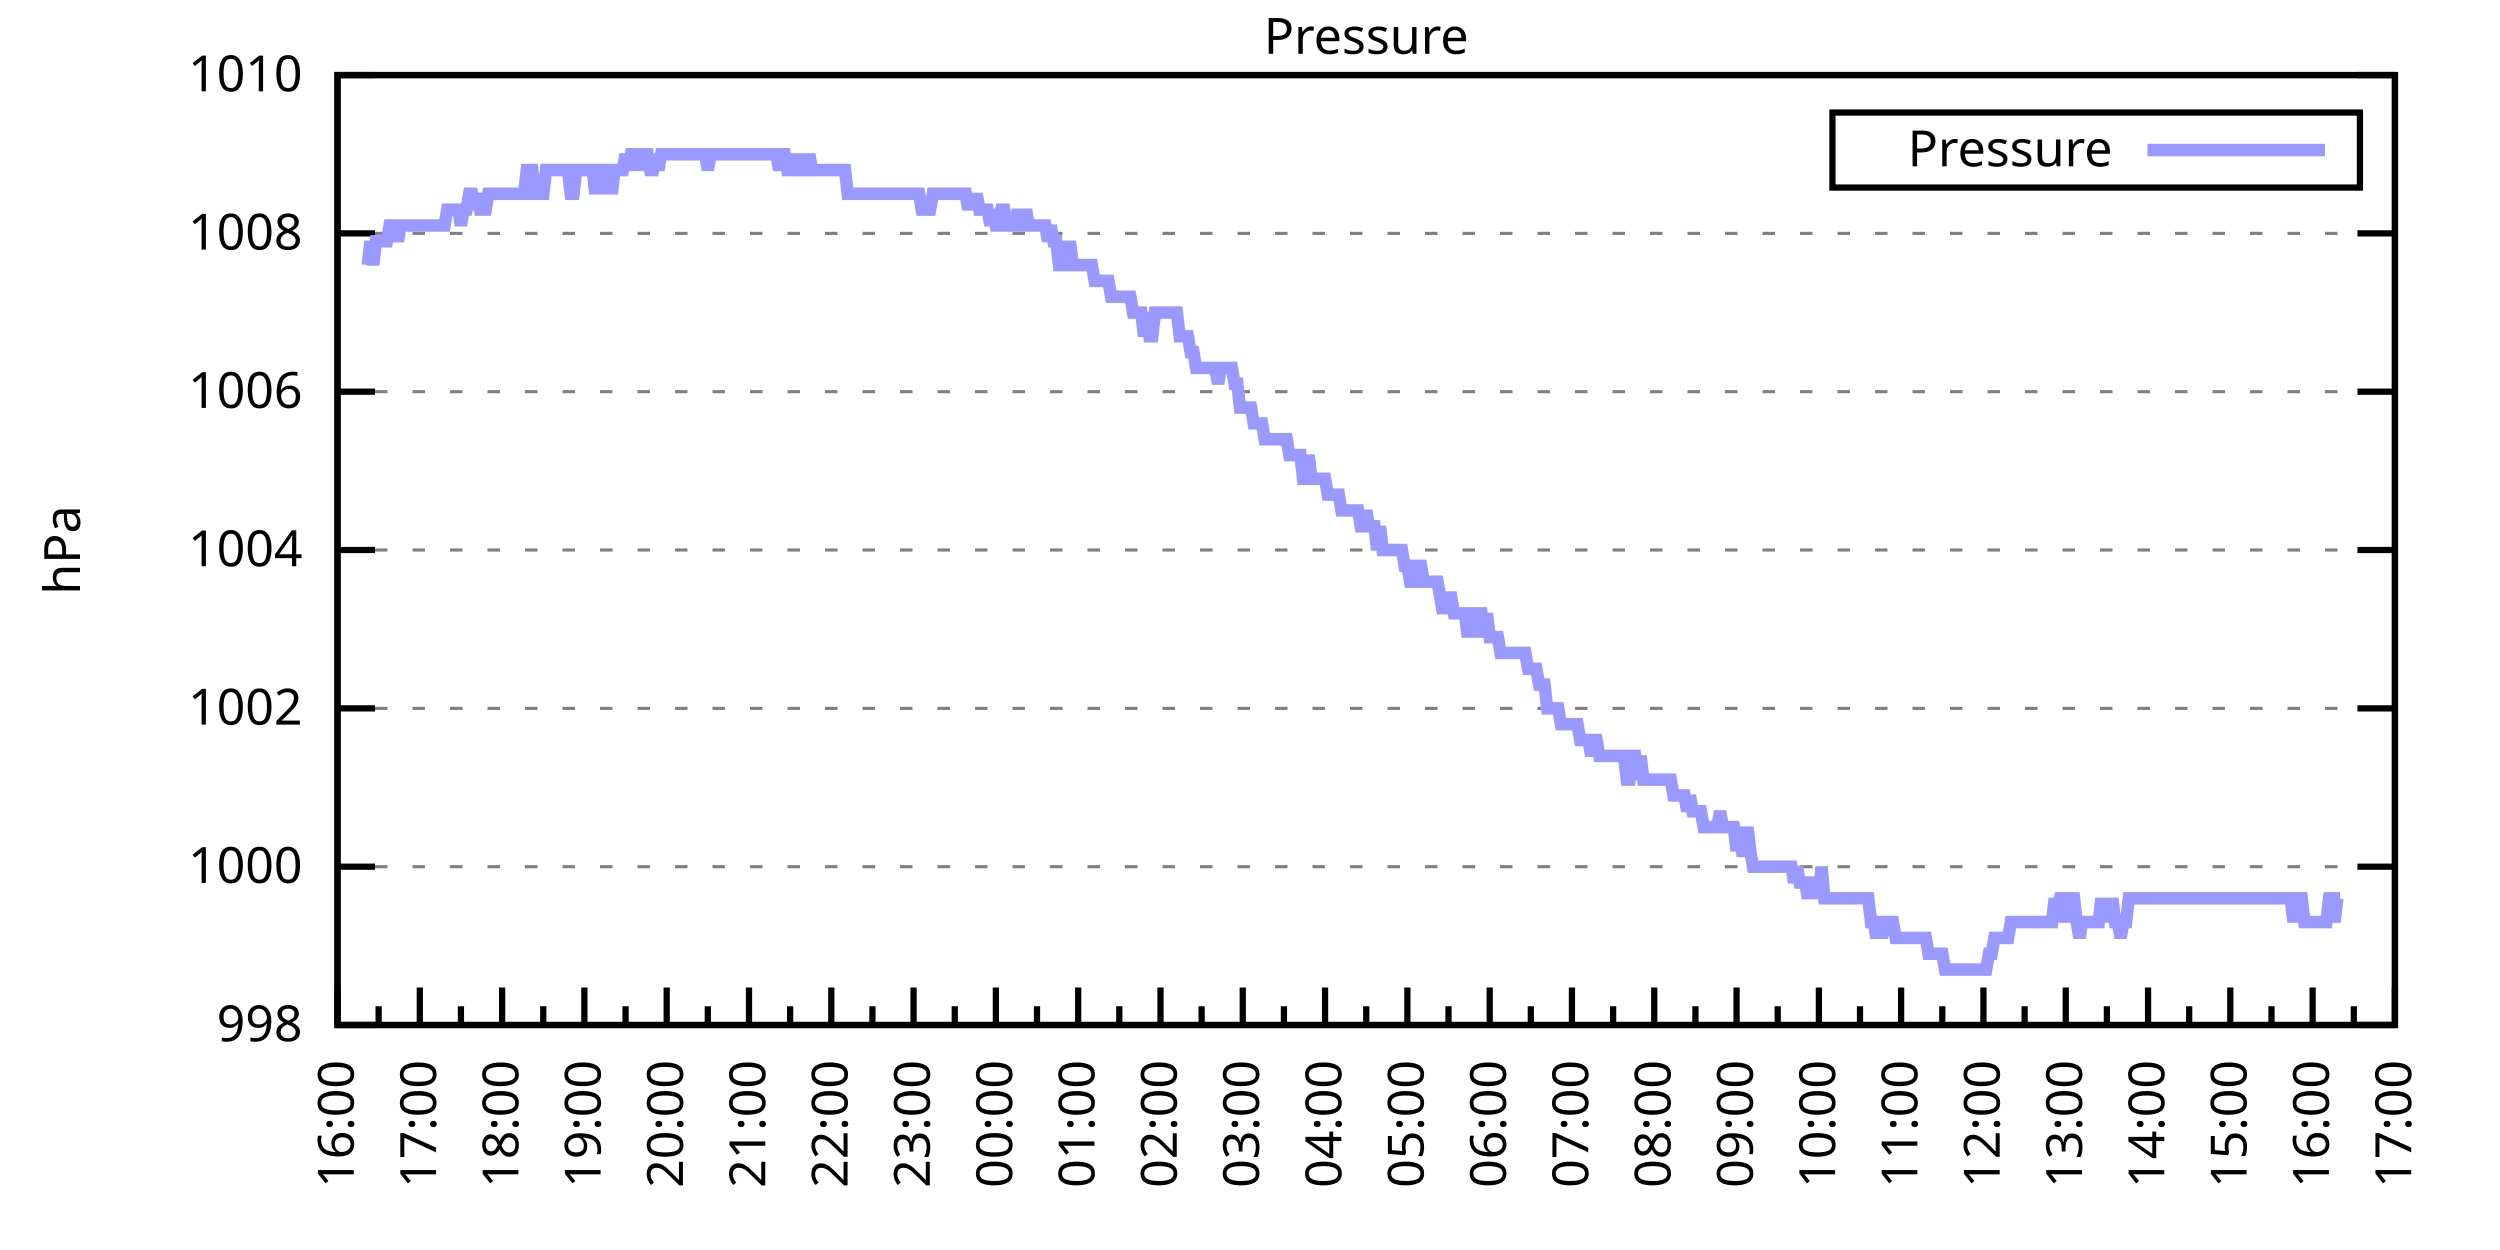
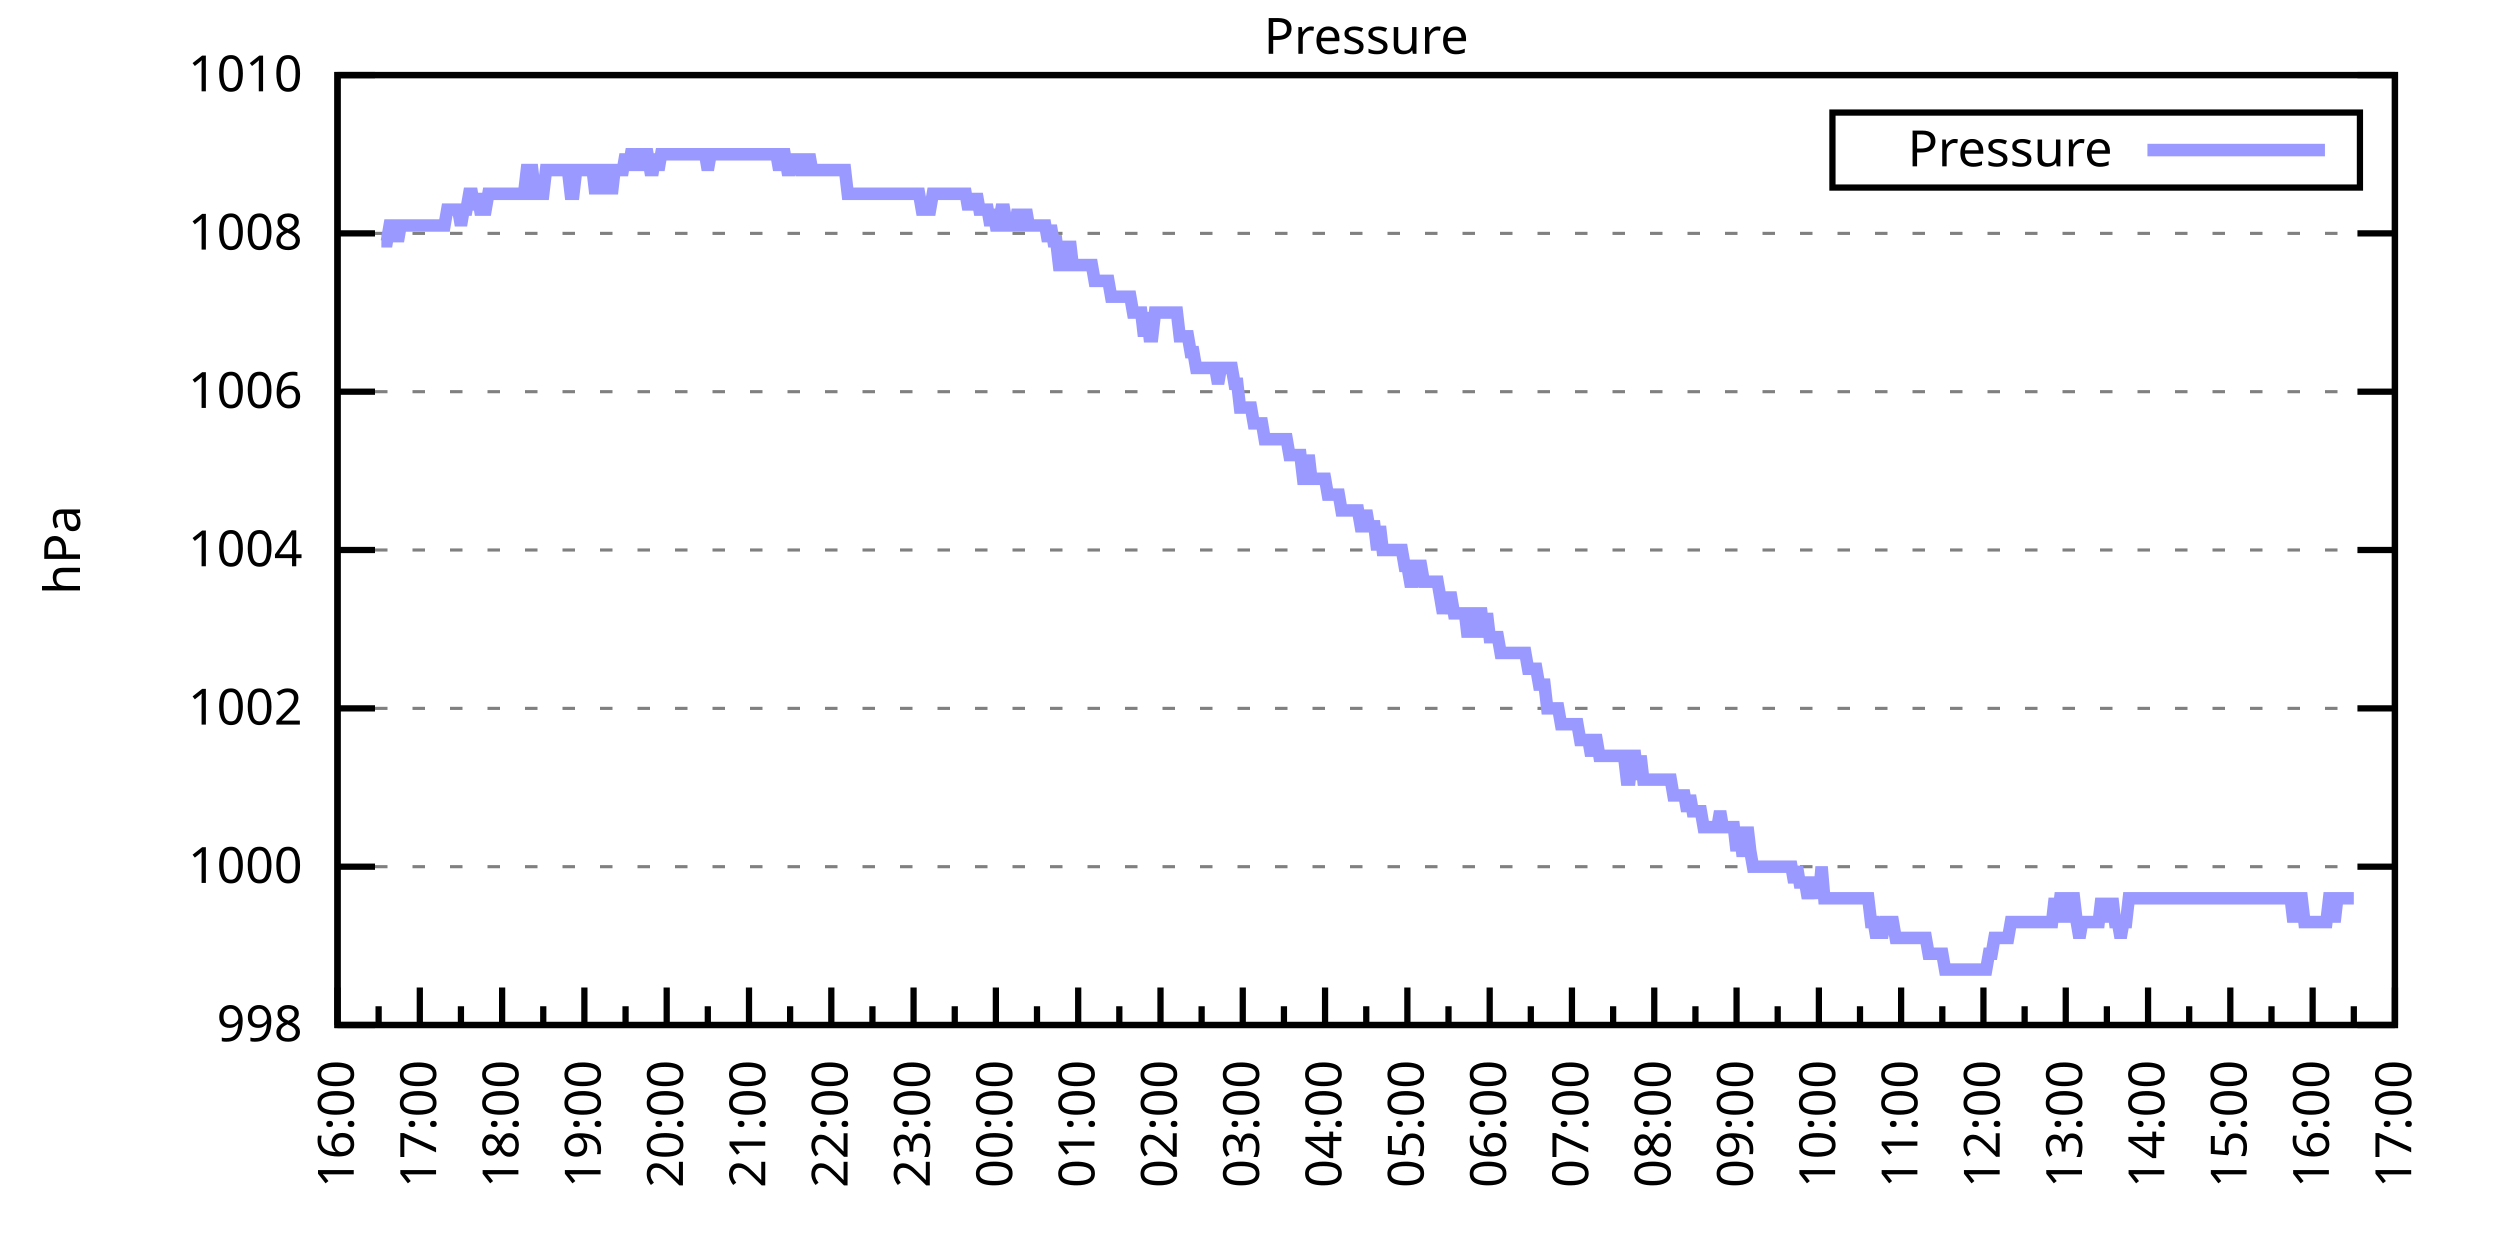
<svg xmlns="http://www.w3.org/2000/svg" xmlns:xlink="http://www.w3.org/1999/xlink" width="400" height="200" viewBox="0 0 400 200">
  <g id="gnuplot_canvas">
    <rect x="0" y="0" width="400" height="200" fill="none" />
    <defs>
      <circle id="gpDot" r="0.5" stroke-width="0.5" stroke="currentColor" />
      <path id="gpPt0" stroke-width="0.333" stroke="currentColor" d="M-1,0 h2 M0,-1 v2" />
      <path id="gpPt1" stroke-width="0.333" stroke="currentColor" d="M-1,-1 L1,1 M1,-1 L-1,1" />
      <path id="gpPt2" stroke-width="0.333" stroke="currentColor" d="M-1,0 L1,0 M0,-1 L0,1 M-1,-1 L1,1 M-1,1 L1,-1" />
      <rect id="gpPt3" stroke-width="0.333" stroke="currentColor" x="-1" y="-1" width="2" height="2" />
      <rect id="gpPt4" stroke-width="0.333" stroke="currentColor" fill="currentColor" x="-1" y="-1" width="2" height="2" />
      <circle id="gpPt5" stroke-width="0.333" stroke="currentColor" cx="0" cy="0" r="1" />
      <use xlink:href="#gpPt5" id="gpPt6" fill="currentColor" stroke="none" />
      <path id="gpPt7" stroke-width="0.333" stroke="currentColor" d="M0,-1.33 L-1.33,0.67 L1.33,0.67 z" />
      <use xlink:href="#gpPt7" id="gpPt8" fill="currentColor" stroke="none" />
      <use xlink:href="#gpPt7" id="gpPt9" stroke="currentColor" transform="rotate(180)" />
      <use xlink:href="#gpPt9" id="gpPt10" fill="currentColor" stroke="none" />
      <use xlink:href="#gpPt3" id="gpPt11" stroke="currentColor" transform="rotate(45)" />
      <use xlink:href="#gpPt11" id="gpPt12" fill="currentColor" stroke="none" />
      <path id="gpPt13" stroke-width="0.333" stroke="currentColor" d="M0,1.330 L1.265,0.411 L0.782,-1.067 L-0.782,-1.076 L-1.265,0.411 z" />
      <use xlink:href="#gpPt13" id="gpPt14" fill="currentColor" stroke="none" />
      <filter id="textbox" filterUnits="objectBoundingBox" x="0" y="0" height="1" width="1">
        <feFlood flood-color="white" flood-opacity="1" result="bgnd" />
        <feComposite in="SourceGraphic" in2="bgnd" operator="atop" />
      </filter>
      <filter id="greybox" filterUnits="objectBoundingBox" x="0" y="0" height="1" width="1">
        <feFlood flood-color="lightgrey" flood-opacity="1" result="grey" />
        <feComposite in="SourceGraphic" in2="grey" operator="atop" />
      </filter>
    </defs>
    <g fill="none" color="white" stroke="currentColor" stroke-width="1.00" stroke-linecap="butt" stroke-linejoin="miter">
</g>
    <g fill="none" color="black" stroke="currentColor" stroke-width="1.00" stroke-linecap="butt" stroke-linejoin="miter">
      <g stroke="none" shape-rendering="crispEdges">
        <polygon fill="rgb(255, 255, 255)" points="54.00,164.00 383.18,164.00 383.18,12.02 54.00,12.02 " />
      </g>
    </g>
    <g fill="none" color="black" stroke="currentColor" stroke-width="1.00" stroke-linecap="butt" stroke-linejoin="miter">
</g>
    <g fill="none" color="black" stroke="black" stroke-width="0.50" stroke-linecap="butt" stroke-linejoin="miter">
</g>
    <g fill="none" color="gray" stroke="currentColor" stroke-width="0.50" stroke-linecap="butt" stroke-linejoin="miter">
      <path stroke="gray" stroke-dasharray="2,4" class="gridline" d="M54.00,164.00 L383.19,164.00  " />
    </g>
    <g fill="none" color="gray" stroke="gray" stroke-width="1.00" stroke-linecap="butt" stroke-linejoin="miter">
</g>
    <g fill="none" color="black" stroke="currentColor" stroke-width="1.00" stroke-linecap="butt" stroke-linejoin="miter">
      <path stroke="black" d="M54.00,164.00 L60.00,164.00 M383.19,164.00 L377.19,164.00  " />
      <g transform="translate(48.40,166.60)" stroke="none" fill="black" font-family="Sans" font-size="8.00" text-anchor="end">
        <text>
          <tspan font-family="Sans"> 998</tspan>
        </text>
      </g>
    </g>
    <g fill="none" color="black" stroke="currentColor" stroke-width="1.00" stroke-linecap="butt" stroke-linejoin="miter">
</g>
    <g fill="none" color="black" stroke="black" stroke-width="0.50" stroke-linecap="butt" stroke-linejoin="miter">
</g>
    <g fill="none" color="gray" stroke="currentColor" stroke-width="0.50" stroke-linecap="butt" stroke-linejoin="miter">
      <path stroke="gray" stroke-dasharray="2,4" class="gridline" d="M54.00,138.67 L383.19,138.67  " />
    </g>
    <g fill="none" color="gray" stroke="gray" stroke-width="1.00" stroke-linecap="butt" stroke-linejoin="miter">
</g>
    <g fill="none" color="black" stroke="currentColor" stroke-width="1.00" stroke-linecap="butt" stroke-linejoin="miter">
      <path stroke="black" d="M54.00,138.67 L60.00,138.67 M383.19,138.67 L377.19,138.67  " />
      <g transform="translate(48.40,141.27)" stroke="none" fill="black" font-family="Sans" font-size="8.00" text-anchor="end">
        <text>
          <tspan font-family="Sans"> 1000</tspan>
        </text>
      </g>
    </g>
    <g fill="none" color="black" stroke="currentColor" stroke-width="1.00" stroke-linecap="butt" stroke-linejoin="miter">
</g>
    <g fill="none" color="black" stroke="black" stroke-width="0.50" stroke-linecap="butt" stroke-linejoin="miter">
</g>
    <g fill="none" color="gray" stroke="currentColor" stroke-width="0.50" stroke-linecap="butt" stroke-linejoin="miter">
      <path stroke="gray" stroke-dasharray="2,4" class="gridline" d="M54.00,113.34 L383.19,113.34  " />
    </g>
    <g fill="none" color="gray" stroke="gray" stroke-width="1.00" stroke-linecap="butt" stroke-linejoin="miter">
</g>
    <g fill="none" color="black" stroke="currentColor" stroke-width="1.00" stroke-linecap="butt" stroke-linejoin="miter">
      <path stroke="black" d="M54.00,113.34 L60.00,113.34 M383.19,113.34 L377.19,113.34  " />
      <g transform="translate(48.40,115.94)" stroke="none" fill="black" font-family="Sans" font-size="8.00" text-anchor="end">
        <text>
          <tspan font-family="Sans"> 1002</tspan>
        </text>
      </g>
    </g>
    <g fill="none" color="black" stroke="currentColor" stroke-width="1.00" stroke-linecap="butt" stroke-linejoin="miter">
</g>
    <g fill="none" color="black" stroke="black" stroke-width="0.50" stroke-linecap="butt" stroke-linejoin="miter">
</g>
    <g fill="none" color="gray" stroke="currentColor" stroke-width="0.50" stroke-linecap="butt" stroke-linejoin="miter">
      <path stroke="gray" stroke-dasharray="2,4" class="gridline" d="M54.00,88.00 L383.19,88.00  " />
    </g>
    <g fill="none" color="gray" stroke="gray" stroke-width="1.00" stroke-linecap="butt" stroke-linejoin="miter">
</g>
    <g fill="none" color="black" stroke="currentColor" stroke-width="1.00" stroke-linecap="butt" stroke-linejoin="miter">
      <path stroke="black" d="M54.00,88.00 L60.00,88.00 M383.19,88.00 L377.19,88.00  " />
      <g transform="translate(48.40,90.60)" stroke="none" fill="black" font-family="Sans" font-size="8.00" text-anchor="end">
        <text>
          <tspan font-family="Sans"> 1004</tspan>
        </text>
      </g>
    </g>
    <g fill="none" color="black" stroke="currentColor" stroke-width="1.00" stroke-linecap="butt" stroke-linejoin="miter">
</g>
    <g fill="none" color="black" stroke="black" stroke-width="0.50" stroke-linecap="butt" stroke-linejoin="miter">
</g>
    <g fill="none" color="gray" stroke="currentColor" stroke-width="0.50" stroke-linecap="butt" stroke-linejoin="miter">
      <path stroke="gray" stroke-dasharray="2,4" class="gridline" d="M54.00,62.67 L383.19,62.67  " />
    </g>
    <g fill="none" color="gray" stroke="gray" stroke-width="1.00" stroke-linecap="butt" stroke-linejoin="miter">
</g>
    <g fill="none" color="black" stroke="currentColor" stroke-width="1.00" stroke-linecap="butt" stroke-linejoin="miter">
      <path stroke="black" d="M54.00,62.67 L60.00,62.67 M383.19,62.67 L377.19,62.67  " />
      <g transform="translate(48.40,65.27)" stroke="none" fill="black" font-family="Sans" font-size="8.00" text-anchor="end">
        <text>
          <tspan font-family="Sans"> 1006</tspan>
        </text>
      </g>
    </g>
    <g fill="none" color="black" stroke="currentColor" stroke-width="1.00" stroke-linecap="butt" stroke-linejoin="miter">
</g>
    <g fill="none" color="black" stroke="black" stroke-width="0.50" stroke-linecap="butt" stroke-linejoin="miter">
</g>
    <g fill="none" color="gray" stroke="currentColor" stroke-width="0.50" stroke-linecap="butt" stroke-linejoin="miter">
      <path stroke="gray" stroke-dasharray="2,4" class="gridline" d="M54.00,37.34 L383.19,37.34  " />
    </g>
    <g fill="none" color="gray" stroke="gray" stroke-width="1.00" stroke-linecap="butt" stroke-linejoin="miter">
</g>
    <g fill="none" color="black" stroke="currentColor" stroke-width="1.00" stroke-linecap="butt" stroke-linejoin="miter">
      <path stroke="black" d="M54.00,37.34 L60.00,37.34 M383.19,37.34 L377.19,37.34  " />
      <g transform="translate(48.40,39.94)" stroke="none" fill="black" font-family="Sans" font-size="8.00" text-anchor="end">
        <text>
          <tspan font-family="Sans"> 1008</tspan>
        </text>
      </g>
    </g>
    <g fill="none" color="black" stroke="currentColor" stroke-width="1.00" stroke-linecap="butt" stroke-linejoin="miter">
</g>
    <g fill="none" color="black" stroke="black" stroke-width="0.50" stroke-linecap="butt" stroke-linejoin="miter">
</g>
    <g fill="none" color="gray" stroke="currentColor" stroke-width="0.50" stroke-linecap="butt" stroke-linejoin="miter">
      <path stroke="gray" stroke-dasharray="2,4" class="gridline" d="M54.00,12.01 L383.19,12.01  " />
    </g>
    <g fill="none" color="gray" stroke="gray" stroke-width="1.00" stroke-linecap="butt" stroke-linejoin="miter">
</g>
    <g fill="none" color="black" stroke="currentColor" stroke-width="1.00" stroke-linecap="butt" stroke-linejoin="miter">
      <path stroke="black" d="M54.00,12.01 L60.00,12.01 M383.19,12.01 L377.19,12.01  " />
      <g transform="translate(48.40,14.61)" stroke="none" fill="black" font-family="Sans" font-size="8.00" text-anchor="end">
        <text>
          <tspan font-family="Sans"> 1010</tspan>
        </text>
      </g>
    </g>
    <g fill="none" color="black" stroke="currentColor" stroke-width="1.00" stroke-linecap="butt" stroke-linejoin="miter">
      <path stroke="black" d="M54.00,164.00 L54.00,158.00  " />
      <g transform="translate(56.60,169.60) rotate(270)" stroke="none" fill="black" font-family="Sans" font-size="8.00" text-anchor="end">
        <text>
          <tspan font-family="Sans">16:00</tspan>
        </text>
      </g>
    </g>
    <g fill="none" color="black" stroke="currentColor" stroke-width="1.00" stroke-linecap="butt" stroke-linejoin="miter">
      <path stroke="black" d="M60.58,164.00 L60.58,161.00 M67.17,164.00 L67.17,158.00  " />
      <g transform="translate(69.77,169.60) rotate(270)" stroke="none" fill="black" font-family="Sans" font-size="8.00" text-anchor="end">
        <text>
          <tspan font-family="Sans">17:00</tspan>
        </text>
      </g>
    </g>
    <g fill="none" color="black" stroke="currentColor" stroke-width="1.00" stroke-linecap="butt" stroke-linejoin="miter">
      <path stroke="black" d="M73.75,164.00 L73.75,161.00 M80.34,164.00 L80.34,158.00  " />
      <g transform="translate(82.94,169.60) rotate(270)" stroke="none" fill="black" font-family="Sans" font-size="8.00" text-anchor="end">
        <text>
          <tspan font-family="Sans">18:00</tspan>
        </text>
      </g>
    </g>
    <g fill="none" color="black" stroke="currentColor" stroke-width="1.00" stroke-linecap="butt" stroke-linejoin="miter">
      <path stroke="black" d="M86.92,164.00 L86.92,161.00 M93.50,164.00 L93.50,158.00  " />
      <g transform="translate(96.10,169.60) rotate(270)" stroke="none" fill="black" font-family="Sans" font-size="8.00" text-anchor="end">
        <text>
          <tspan font-family="Sans">19:00</tspan>
        </text>
      </g>
    </g>
    <g fill="none" color="black" stroke="currentColor" stroke-width="1.00" stroke-linecap="butt" stroke-linejoin="miter">
      <path stroke="black" d="M100.09,164.00 L100.09,161.00 M106.67,164.00 L106.67,158.00  " />
      <g transform="translate(109.27,169.60) rotate(270)" stroke="none" fill="black" font-family="Sans" font-size="8.00" text-anchor="end">
        <text>
          <tspan font-family="Sans">20:00</tspan>
        </text>
      </g>
    </g>
    <g fill="none" color="black" stroke="currentColor" stroke-width="1.00" stroke-linecap="butt" stroke-linejoin="miter">
      <path stroke="black" d="M113.25,164.00 L113.25,161.00 M119.84,164.00 L119.84,158.00  " />
      <g transform="translate(122.44,169.60) rotate(270)" stroke="none" fill="black" font-family="Sans" font-size="8.00" text-anchor="end">
        <text>
          <tspan font-family="Sans">21:00</tspan>
        </text>
      </g>
    </g>
    <g fill="none" color="black" stroke="currentColor" stroke-width="1.00" stroke-linecap="butt" stroke-linejoin="miter">
      <path stroke="black" d="M126.42,164.00 L126.42,161.00 M133.01,164.00 L133.01,158.00  " />
      <g transform="translate(135.61,169.60) rotate(270)" stroke="none" fill="black" font-family="Sans" font-size="8.00" text-anchor="end">
        <text>
          <tspan font-family="Sans">22:00</tspan>
        </text>
      </g>
    </g>
    <g fill="none" color="black" stroke="currentColor" stroke-width="1.00" stroke-linecap="butt" stroke-linejoin="miter">
      <path stroke="black" d="M139.59,164.00 L139.59,161.00 M146.17,164.00 L146.17,158.00  " />
      <g transform="translate(148.77,169.60) rotate(270)" stroke="none" fill="black" font-family="Sans" font-size="8.00" text-anchor="end">
        <text>
          <tspan font-family="Sans">23:00</tspan>
        </text>
      </g>
    </g>
    <g fill="none" color="black" stroke="currentColor" stroke-width="1.00" stroke-linecap="butt" stroke-linejoin="miter">
      <path stroke="black" d="M152.76,164.00 L152.76,161.00 M159.34,164.00 L159.34,158.00  " />
      <g transform="translate(161.94,169.60) rotate(270)" stroke="none" fill="black" font-family="Sans" font-size="8.00" text-anchor="end">
        <text>
          <tspan font-family="Sans">00:00</tspan>
        </text>
      </g>
    </g>
    <g fill="none" color="black" stroke="currentColor" stroke-width="1.00" stroke-linecap="butt" stroke-linejoin="miter">
      <path stroke="black" d="M165.92,164.00 L165.92,161.00 M172.51,164.00 L172.51,158.00  " />
      <g transform="translate(175.11,169.60) rotate(270)" stroke="none" fill="black" font-family="Sans" font-size="8.00" text-anchor="end">
        <text>
          <tspan font-family="Sans">01:00</tspan>
        </text>
      </g>
    </g>
    <g fill="none" color="black" stroke="currentColor" stroke-width="1.00" stroke-linecap="butt" stroke-linejoin="miter">
      <path stroke="black" d="M179.09,164.00 L179.09,161.00 M185.68,164.00 L185.68,158.00  " />
      <g transform="translate(188.28,169.60) rotate(270)" stroke="none" fill="black" font-family="Sans" font-size="8.00" text-anchor="end">
        <text>
          <tspan font-family="Sans">02:00</tspan>
        </text>
      </g>
    </g>
    <g fill="none" color="black" stroke="currentColor" stroke-width="1.00" stroke-linecap="butt" stroke-linejoin="miter">
      <path stroke="black" d="M192.26,164.00 L192.26,161.00 M198.84,164.00 L198.84,158.00  " />
      <g transform="translate(201.44,169.60) rotate(270)" stroke="none" fill="black" font-family="Sans" font-size="8.00" text-anchor="end">
        <text>
          <tspan font-family="Sans">03:00</tspan>
        </text>
      </g>
    </g>
    <g fill="none" color="black" stroke="currentColor" stroke-width="1.00" stroke-linecap="butt" stroke-linejoin="miter">
      <path stroke="black" d="M205.43,164.00 L205.43,161.00 M212.01,164.00 L212.01,158.00  " />
      <g transform="translate(214.61,169.60) rotate(270)" stroke="none" fill="black" font-family="Sans" font-size="8.00" text-anchor="end">
        <text>
          <tspan font-family="Sans">04:00</tspan>
        </text>
      </g>
    </g>
    <g fill="none" color="black" stroke="currentColor" stroke-width="1.00" stroke-linecap="butt" stroke-linejoin="miter">
      <path stroke="black" d="M218.60,164.00 L218.60,161.00 M225.18,164.00 L225.18,158.00  " />
      <g transform="translate(227.78,169.60) rotate(270)" stroke="none" fill="black" font-family="Sans" font-size="8.00" text-anchor="end">
        <text>
          <tspan font-family="Sans">05:00</tspan>
        </text>
      </g>
    </g>
    <g fill="none" color="black" stroke="currentColor" stroke-width="1.00" stroke-linecap="butt" stroke-linejoin="miter">
      <path stroke="black" d="M231.76,164.00 L231.76,161.00 M238.35,164.00 L238.35,158.00  " />
      <g transform="translate(240.95,169.60) rotate(270)" stroke="none" fill="black" font-family="Sans" font-size="8.00" text-anchor="end">
        <text>
          <tspan font-family="Sans">06:00</tspan>
        </text>
      </g>
    </g>
    <g fill="none" color="black" stroke="currentColor" stroke-width="1.00" stroke-linecap="butt" stroke-linejoin="miter">
      <path stroke="black" d="M244.93,164.00 L244.93,161.00 M251.51,164.00 L251.51,158.00  " />
      <g transform="translate(254.11,169.60) rotate(270)" stroke="none" fill="black" font-family="Sans" font-size="8.00" text-anchor="end">
        <text>
          <tspan font-family="Sans">07:00</tspan>
        </text>
      </g>
    </g>
    <g fill="none" color="black" stroke="currentColor" stroke-width="1.00" stroke-linecap="butt" stroke-linejoin="miter">
      <path stroke="black" d="M258.10,164.00 L258.10,161.00 M264.68,164.00 L264.68,158.00  " />
      <g transform="translate(267.28,169.60) rotate(270)" stroke="none" fill="black" font-family="Sans" font-size="8.00" text-anchor="end">
        <text>
          <tspan font-family="Sans">08:00</tspan>
        </text>
      </g>
    </g>
    <g fill="none" color="black" stroke="currentColor" stroke-width="1.00" stroke-linecap="butt" stroke-linejoin="miter">
      <path stroke="black" d="M271.27,164.00 L271.27,161.00 M277.85,164.00 L277.85,158.00  " />
      <g transform="translate(280.45,169.60) rotate(270)" stroke="none" fill="black" font-family="Sans" font-size="8.00" text-anchor="end">
        <text>
          <tspan font-family="Sans">09:00</tspan>
        </text>
      </g>
    </g>
    <g fill="none" color="black" stroke="currentColor" stroke-width="1.00" stroke-linecap="butt" stroke-linejoin="miter">
      <path stroke="black" d="M284.43,164.00 L284.43,161.00 M291.02,164.00 L291.02,158.00  " />
      <g transform="translate(293.62,169.60) rotate(270)" stroke="none" fill="black" font-family="Sans" font-size="8.00" text-anchor="end">
        <text>
          <tspan font-family="Sans">10:00</tspan>
        </text>
      </g>
    </g>
    <g fill="none" color="black" stroke="currentColor" stroke-width="1.00" stroke-linecap="butt" stroke-linejoin="miter">
      <path stroke="black" d="M297.60,164.00 L297.60,161.00 M304.18,164.00 L304.18,158.00  " />
      <g transform="translate(306.78,169.60) rotate(270)" stroke="none" fill="black" font-family="Sans" font-size="8.00" text-anchor="end">
        <text>
          <tspan font-family="Sans">11:00</tspan>
        </text>
      </g>
    </g>
    <g fill="none" color="black" stroke="currentColor" stroke-width="1.00" stroke-linecap="butt" stroke-linejoin="miter">
      <path stroke="black" d="M310.77,164.00 L310.77,161.00 M317.35,164.00 L317.35,158.00  " />
      <g transform="translate(319.95,169.60) rotate(270)" stroke="none" fill="black" font-family="Sans" font-size="8.00" text-anchor="end">
        <text>
          <tspan font-family="Sans">12:00</tspan>
        </text>
      </g>
    </g>
    <g fill="none" color="black" stroke="currentColor" stroke-width="1.00" stroke-linecap="butt" stroke-linejoin="miter">
      <path stroke="black" d="M323.94,164.00 L323.94,161.00 M330.52,164.00 L330.52,158.00  " />
      <g transform="translate(333.12,169.60) rotate(270)" stroke="none" fill="black" font-family="Sans" font-size="8.00" text-anchor="end">
        <text>
          <tspan font-family="Sans">13:00</tspan>
        </text>
      </g>
    </g>
    <g fill="none" color="black" stroke="currentColor" stroke-width="1.00" stroke-linecap="butt" stroke-linejoin="miter">
      <path stroke="black" d="M337.10,164.00 L337.10,161.00 M343.69,164.00 L343.69,158.00  " />
      <g transform="translate(346.29,169.60) rotate(270)" stroke="none" fill="black" font-family="Sans" font-size="8.00" text-anchor="end">
        <text>
          <tspan font-family="Sans">14:00</tspan>
        </text>
      </g>
    </g>
    <g fill="none" color="black" stroke="currentColor" stroke-width="1.00" stroke-linecap="butt" stroke-linejoin="miter">
      <path stroke="black" d="M350.27,164.00 L350.27,161.00 M356.85,164.00 L356.85,158.00  " />
      <g transform="translate(359.45,169.60) rotate(270)" stroke="none" fill="black" font-family="Sans" font-size="8.00" text-anchor="end">
        <text>
          <tspan font-family="Sans">15:00</tspan>
        </text>
      </g>
    </g>
    <g fill="none" color="black" stroke="currentColor" stroke-width="1.00" stroke-linecap="butt" stroke-linejoin="miter">
      <path stroke="black" d="M363.44,164.00 L363.44,161.00 M370.02,164.00 L370.02,158.00  " />
      <g transform="translate(372.62,169.60) rotate(270)" stroke="none" fill="black" font-family="Sans" font-size="8.00" text-anchor="end">
        <text>
          <tspan font-family="Sans">16:00</tspan>
        </text>
      </g>
    </g>
    <g fill="none" color="black" stroke="currentColor" stroke-width="1.00" stroke-linecap="butt" stroke-linejoin="miter">
      <path stroke="black" d="M376.61,164.00 L376.61,161.00 M383.19,164.00 L383.19,158.00  " />
      <g transform="translate(385.79,169.60) rotate(270)" stroke="none" fill="black" font-family="Sans" font-size="8.00" text-anchor="end">
        <text>
          <tspan font-family="Sans">17:00</tspan>
        </text>
      </g>
    </g>
    <g fill="none" color="black" stroke="currentColor" stroke-width="1.00" stroke-linecap="butt" stroke-linejoin="miter">
</g>
    <g fill="none" color="black" stroke="currentColor" stroke-width="1.00" stroke-linecap="butt" stroke-linejoin="miter">
      <path stroke="black" d="M54.00,12.01 L54.00,164.00 L383.19,164.00 L383.19,12.01 L54.00,12.01 Z  " />
    </g>
    <g fill="none" color="black" stroke="currentColor" stroke-width="1.00" stroke-linecap="butt" stroke-linejoin="miter">
      <g transform="translate(12.80,88.01) rotate(270)" stroke="none" fill="black" font-family="Sans" font-size="8.00" text-anchor="middle">
        <text>
          <tspan font-family="Sans">hPa</tspan>
        </text>
      </g>
    </g>
    <g fill="none" color="black" stroke="currentColor" stroke-width="1.00" stroke-linecap="butt" stroke-linejoin="miter">
</g>
    <g fill="none" color="black" stroke="currentColor" stroke-width="1.00" stroke-linecap="butt" stroke-linejoin="miter">
      <path stroke="black" d="M293.19,30.01 L293.19,18.01 L377.59,18.01 L377.59,30.01 L293.19,30.01 Z  " />
    </g>
    <g id="Pressure_plot_1">
      <g fill="none" color="white" stroke="black" stroke-width="2.00" stroke-linecap="butt" stroke-linejoin="miter">
</g>
      <g fill="none" color="black" stroke="currentColor" stroke-width="2.00" stroke-linecap="butt" stroke-linejoin="miter">
        <g transform="translate(337.99,26.61)" stroke="none" fill="black" font-family="Sans" font-size="8.00" text-anchor="end">
          <text>
            <tspan font-family="Sans">Pressure</tspan>
          </text>
        </g>
      </g>
      <g fill="none" color="black" stroke="currentColor" stroke-width="2.00" stroke-linecap="butt" stroke-linejoin="miter">
-         <path stroke="rgb(153, 153, 255)" d="M343.59,24.01 L371.99,24.01 M58.83,42.41 L59.27,38.61 L59.71,42.41 L60.14,38.61 L60.58,38.61 L61.02,38.61   L61.46,38.61 L61.90,38.61 L62.34,36.08 L62.78,36.08 L63.22,36.08 L63.66,38.61 L64.10,36.08 L64.53,36.08   L64.97,36.08 L65.41,36.08 L65.85,36.08 L66.29,36.08 L66.73,36.08 L67.17,36.08 L67.61,36.08 L68.05,36.08   L68.48,36.08 L68.92,36.08 L69.36,36.08 L69.80,36.08 L70.24,36.08 L70.68,36.08 L71.12,36.08 L71.56,33.54   L72.00,33.54 L72.43,33.54 L72.87,33.54 L73.31,33.54 L73.75,36.08 L74.19,33.54 L74.63,33.54 L75.07,31.01   L75.51,31.01 L75.95,33.54 L76.38,31.01 L76.82,33.54 L77.26,33.54 L77.70,33.54 L78.14,31.01 L78.58,31.01   L79.02,31.01 L79.46,31.01 L79.90,31.01 L80.34,31.01 L80.77,31.01 L81.21,31.01 L81.65,31.01 L82.09,31.01   L82.53,31.01 L82.97,31.01 L83.41,31.01 L83.85,31.01 L84.29,27.21 L84.72,27.21 L85.16,27.21 L85.60,31.01   L86.04,31.01 L86.48,31.01 L86.92,31.01 L87.36,27.21 L87.80,27.21 L88.24,27.21 L88.67,27.21 L89.11,27.21   L89.55,27.21 L89.99,27.21 L90.43,27.21 L90.87,27.21 L91.31,31.01 L91.75,31.01 L92.19,27.21 L92.62,27.21   L93.06,27.21 L93.50,27.21 L93.94,27.21 L94.38,27.21 L94.82,27.21 L95.26,31.01 L95.70,27.21 L96.14,27.21   L96.58,27.21 L97.01,31.01 L97.45,27.21 L97.89,31.01 L98.33,27.21 L98.77,27.21 L99.21,27.21 L99.65,27.21   L100.09,24.68 L100.53,27.21 L100.96,24.68 L101.40,24.68 L101.84,24.68 L102.28,27.21 L102.72,24.68 L103.16,24.68   L103.60,24.68 L104.04,27.21 L104.48,27.21 L104.91,24.68 L105.35,27.21 L105.79,24.68 L106.23,24.68 L106.67,24.68   L107.11,24.68 L107.55,24.68 L107.99,24.68 L108.43,24.68 L108.87,24.68 L109.30,24.68 L109.74,24.68 L110.18,24.68   L110.62,24.68 L111.06,24.68 L111.50,24.68 L111.94,24.68 L112.38,24.68 L112.82,24.68 L113.25,27.21 L113.69,24.68   L114.13,24.68 L114.57,24.68 L115.01,24.68 L115.45,24.68 L115.89,24.68 L116.33,24.68 L116.77,24.68 L117.20,24.68   L117.64,24.68 L118.08,24.68 L118.52,24.68 L118.96,24.68 L119.40,24.68 L119.84,24.68 L120.28,24.68 L120.72,24.68   L121.15,24.68 L121.59,24.68 L122.03,24.68 L122.47,24.68 L122.91,24.68 L123.35,24.68 L123.79,24.68 L124.23,24.68   L124.67,27.21 L125.11,24.68 L125.54,24.68 L125.98,27.21 L126.42,27.21 L126.86,24.68 L127.30,27.21 L127.74,24.68   L128.18,27.21 L128.62,27.21 L129.06,27.21 L129.49,24.68 L129.93,27.21 L130.37,27.21 L130.81,27.21 L131.25,27.21   L131.69,27.21 L132.13,27.21 L132.57,27.21 L133.01,27.21 L133.44,27.21 L133.88,27.21 L134.32,27.21 L134.76,27.21   L135.20,27.21 L135.64,31.01 L136.08,31.01 L136.52,31.01 L136.96,31.01 L137.39,31.01 L137.83,31.01 L138.27,31.01   L138.71,31.01 L139.15,31.01 L139.59,31.01 L140.03,31.01 L140.47,31.01 L140.91,31.01 L141.35,31.01 L141.78,31.01   L142.22,31.01 L142.66,31.01 L143.10,31.01 L143.54,31.01 L143.98,31.01 L144.42,31.01 L144.86,31.01 L145.30,31.01   L145.73,31.01 L146.17,31.01 L146.61,31.01 L147.05,31.01 L147.49,33.54 L147.93,33.54 L148.37,33.54 L148.81,33.54   L149.25,31.01 L149.68,31.01 L150.12,31.01 L150.56,31.01 L151.00,31.01 L151.44,31.01 L151.88,31.01 L152.32,31.01   L152.76,31.01 L153.20,31.01 L153.63,31.01 L154.07,31.01 L154.51,31.01 L154.95,33.54 L155.39,31.01 L155.83,33.54   L156.27,31.01 L156.71,33.54 L157.15,33.54 L157.59,33.54 L158.02,33.54 L158.46,36.08 L158.90,33.54 L159.34,36.08   L159.78,36.08 L160.22,33.54 L160.66,33.54 L161.10,36.08 L161.54,36.08 L161.97,36.08 L162.41,36.08 L162.85,33.54   L163.29,36.08 L163.73,36.08 L164.17,33.54 L164.61,36.08 L165.05,36.08 L165.49,36.08 L165.92,36.08 L166.36,36.08   L166.80,36.08 L167.24,36.08 L167.68,38.61 L168.12,36.08 L168.56,38.61 L169.00,38.61 L169.44,42.41 L169.87,42.41   L170.31,38.61 L170.75,42.41 L171.19,38.61 L171.63,42.41 L172.07,42.41 L172.51,42.41 L172.95,42.41 L173.39,42.41   L173.83,42.41 L174.26,42.41 L174.70,42.41 L175.14,44.94 L175.58,44.94 L176.02,44.94 L176.46,44.94 L176.90,44.94   L177.34,44.94 L177.78,47.47 L178.21,47.47 L178.65,47.47 L179.09,47.47 L179.53,47.47 L179.97,47.47 L180.41,47.47   L180.85,47.47 L181.29,50.01 L181.73,50.01 L182.16,50.01 L182.60,50.01 L183.04,53.81 L183.48,50.01 L183.92,53.81   L184.36,53.81 L184.80,50.01 L185.24,50.01 L185.68,50.01 L186.11,50.01 L186.55,50.01 L186.99,50.01 L187.43,50.01   L187.87,50.01 L188.31,50.01 L188.75,53.81 L189.19,53.81 L189.63,53.81 L190.07,53.81 L190.50,56.34 L190.94,56.34   L191.38,58.87 L191.82,58.87 L192.26,58.87 L192.70,58.87 L193.14,58.87 L193.58,58.87 L194.02,58.87 L194.45,58.87   L194.89,61.41 L195.33,58.87 L195.77,58.87 L196.21,58.87 L196.65,58.87 L197.09,58.87 L197.53,61.41 L197.97,61.41   L198.40,65.21 L198.84,65.21 L199.28,65.21 L199.72,65.21 L200.16,65.21 L200.60,67.74 L201.04,67.74 L201.48,67.74   L201.92,67.74 L202.35,70.27 L202.79,70.27 L203.23,70.27 L203.67,70.27 L204.11,70.27 L204.55,70.27 L204.99,70.27   L205.43,70.27 L205.87,70.27 L206.31,72.81 L206.74,72.81 L207.18,72.81 L207.62,72.81 L208.06,72.81 L208.50,76.61   L208.94,76.61 L209.38,72.81 L209.82,76.61 L210.26,76.61 L210.69,76.61 L211.13,76.61 L211.57,76.61 L212.01,76.61   L212.45,79.14 L212.89,79.14 L213.33,79.14 L213.77,79.14 L214.21,79.14 L214.64,81.67 L215.08,81.67 L215.52,81.67   L215.96,81.67 L216.40,81.67 L216.84,81.67 L217.28,81.67 L217.72,84.21 L218.16,84.21 L218.60,81.67 L219.03,84.21   L219.47,84.21 L219.91,84.21 L220.35,88.00 L220.79,84.21 L221.23,88.00 L221.67,88.00 L222.11,88.00 L222.55,88.00   L222.98,88.00 L223.42,88.00 L223.86,88.00 L224.30,88.00 L224.74,90.54 L225.18,90.54 L225.62,93.07 L226.06,93.07   L226.50,90.54 L226.93,90.54 L227.37,90.54 L227.81,93.07 L228.25,93.07 L228.69,93.07 L229.13,93.07 L229.57,93.07   L230.01,93.07 L230.45,95.60 L230.88,98.14 L231.32,95.60 L231.76,95.60 L232.20,95.60 L232.64,98.14 L233.08,98.14   L233.52,98.14 L233.96,98.14 L234.40,98.14 L234.84,101.94 L235.27,98.14 L235.71,98.14 L236.15,101.94 L236.59,98.14   L237.03,98.14 L237.47,101.94 L237.91,98.14 L238.35,101.94 L238.79,101.94 L239.22,101.94 L239.66,101.94 L240.10,104.47   L240.54,104.47 L240.98,104.47 L241.42,104.47 L241.86,104.47 L242.30,104.47 L242.74,104.47 L243.17,104.47 L243.61,104.47   L244.05,104.47 L244.49,107.00 L244.93,107.00 L245.37,107.00 L245.81,107.00 L246.25,109.54 L246.69,109.54 L247.12,109.54   L247.56,113.34 L248.00,113.34 L248.44,113.34 L248.88,113.34 L249.32,113.34 L249.76,115.87 L250.20,115.87 L250.64,115.87   L251.08,115.87 L251.51,115.87 L251.95,115.87 L252.39,115.87 L252.83,118.40 L253.27,118.40 L253.71,118.40 L254.15,118.40   L254.59,120.94 L255.03,118.40 L255.46,118.40 L255.90,120.94 L256.34,120.94 L256.78,120.94 L257.22,120.94 L257.66,120.94   L258.10,120.94 L258.54,120.94 L258.98,120.94 L259.41,120.94 L259.85,120.94 L260.29,124.74 L260.73,124.74 L261.17,120.94   L261.61,120.94 L262.05,124.74 L262.49,120.94 L262.93,124.74 L263.36,124.74 L263.80,124.74 L264.24,124.74 L264.68,124.74   L265.12,124.74 L265.56,124.74 L266.00,124.74 L266.44,124.74 L266.88,124.74 L267.32,124.74 L267.75,127.27 L268.19,127.27   L268.63,127.27 L269.07,127.27 L269.51,127.27 L269.95,129.80 L270.39,127.27 L270.83,129.80 L271.27,129.80 L271.70,129.80   L272.14,129.80 L272.58,132.34 L273.02,132.34 L273.46,132.34 L273.90,132.34 L274.34,132.34 L274.78,132.34 L275.22,129.80   L275.65,132.34 L276.09,132.34 L276.53,132.34 L276.97,132.34 L277.41,132.34 L277.85,136.14 L278.29,132.34 L278.73,136.14   L279.17,136.14 L279.60,132.34 L280.04,136.14 L280.48,138.67 L280.92,138.67 L281.36,138.67 L281.80,138.67 L282.24,138.67   L282.68,138.67 L283.12,138.67 L283.56,138.67 L283.99,138.67 L284.43,138.67 L284.87,138.67 L285.31,138.67 L285.75,138.67   L286.19,138.67 L286.63,138.67 L287.07,141.20 L287.51,138.67 L287.94,141.20 L288.38,141.20 L288.82,141.20 L289.26,143.73   L289.70,141.20 L290.14,141.20 L290.58,141.20 L291.02,143.73 L291.46,138.67 L291.89,143.73 L292.33,143.73 L292.77,143.73   L293.21,143.73 L293.65,143.73 L294.09,143.73 L294.53,143.73 L294.97,143.73 L295.41,143.73 L295.84,143.73 L296.28,143.73   L296.72,143.73 L297.16,143.73 L297.60,143.73 L298.04,143.73 L298.48,143.73 L298.92,143.73 L299.36,147.53 L299.80,147.53   L300.23,150.07 L300.67,147.53 L301.11,150.07 L301.55,147.53 L301.99,147.53 L302.43,147.53 L302.87,147.53 L303.31,150.07   L303.75,150.07 L304.18,150.07 L304.62,150.07 L305.06,150.07 L305.50,150.07 L305.94,150.07 L306.38,150.07 L306.82,150.07   L307.26,150.07 L307.70,150.07 L308.13,150.07 L308.57,152.60 L309.01,152.60 L309.45,152.60 L309.89,152.60 L310.33,152.60   L310.77,152.60 L311.21,155.13 L311.65,155.13 L312.08,155.13 L312.52,155.13 L312.96,155.13 L313.40,155.13 L313.84,155.13   L314.28,155.13 L314.72,155.13 L315.16,155.13 L315.60,155.13 L316.04,155.13 L316.47,155.13 L316.91,155.13 L317.35,155.13   L317.79,155.13 L318.23,152.60 L318.67,152.60 L319.11,150.07 L319.55,150.07 L319.99,150.07 L320.42,150.07 L320.86,150.07   L321.30,150.07 L321.74,147.53 L322.18,147.53 L322.62,147.53 L323.06,147.53 L323.50,147.53 L323.94,147.53 L324.37,147.53   L324.81,147.53 L325.25,147.53 L325.69,147.53 L326.13,147.53 L326.57,147.53 L327.01,147.53 L327.45,147.53 L327.89,147.53   L328.33,147.53 L328.76,143.73 L329.20,147.53 L329.64,143.73 L330.08,143.73 L330.52,143.73 L330.96,147.53 L331.40,143.73   L331.84,143.73 L332.28,147.53 L332.71,150.07 L333.15,147.53 L333.59,147.53 L334.03,147.53 L334.47,147.53 L334.91,147.53   L335.35,147.53 L335.79,147.53 L336.23,143.73 L336.66,147.53 L337.10,143.73 L337.54,147.53 L337.98,143.73 L338.42,147.53   L338.86,147.53 L339.30,150.07 L339.74,147.53 L340.18,147.53 L340.61,143.73 L341.05,143.73 L341.49,143.73 L341.93,143.73   L342.37,143.73 L342.81,143.73 L343.25,143.73 L343.69,143.73 L344.13,143.73 L344.57,143.73 L345.00,143.73 L345.44,143.73   L345.88,143.73 L346.32,143.73 L346.76,143.73 L347.20,143.73 L347.64,143.73 L348.08,143.73 L348.52,143.73 L348.95,143.73   L349.39,143.73 L349.83,143.73 L350.27,143.73 L350.71,143.73 L351.15,143.73 L351.59,143.73 L352.03,143.73 L352.47,143.73   L352.90,143.73 L353.34,143.73 L353.78,143.73 L354.22,143.73 L354.66,143.73 L355.10,143.73 L355.54,143.73 L355.98,143.73   L356.42,143.73 L356.85,143.73 L357.29,143.73 L357.73,143.73 L358.17,143.73 L358.61,143.73 L359.05,143.73 L359.49,143.73   L359.93,143.73 L360.37,143.73 L360.81,143.73 L361.24,143.73 L361.68,143.73 L362.12,143.73 L362.56,143.73 L363.00,143.73   L363.44,143.73 L363.88,143.73 L364.32,143.73 L364.76,143.73 L365.19,143.73 L365.63,143.73 L366.07,143.73 L366.51,143.73   L366.95,147.53 L367.39,143.73 L367.83,143.73 L368.27,143.73 L368.71,147.53 L369.14,147.53 L369.58,147.53 L370.02,147.53   L370.46,147.53 L370.90,147.53 L371.34,147.53 L371.78,147.53 L372.22,147.53 L372.66,143.73 L373.09,143.73 L373.53,147.53   L373.97,143.73 L374.41,143.73  " />
+         <path stroke="rgb(153, 153, 255)" d="M343.59,24.01 L371.99,24.01 M61.02,38.61 L61.46,38.61 L61.90,38.61 L62.34,36.08 L62.78,36.08 L63.22,36.08   L63.66,38.61 L64.10,36.08 L64.53,36.08 L64.97,36.08 L65.41,36.08 L65.85,36.08 L66.29,36.08 L66.73,36.08   L67.17,36.08 L67.61,36.08 L68.05,36.08 L68.48,36.08 L68.92,36.08 L69.36,36.08 L69.80,36.08 L70.24,36.08   L70.68,36.08 L71.12,36.08 L71.56,33.54 L72.00,33.54 L72.43,33.54 L72.87,33.54 L73.31,33.54 L73.75,36.08   L74.19,33.54 L74.63,33.54 L75.07,31.01 L75.51,31.01 L75.95,33.54 L76.38,31.01 L76.82,33.54 L77.26,33.54   L77.70,33.54 L78.14,31.01 L78.58,31.01 L79.02,31.01 L79.46,31.01 L79.90,31.01 L80.34,31.01 L80.77,31.01   L81.21,31.01 L81.65,31.01 L82.09,31.01 L82.53,31.01 L82.97,31.01 L83.41,31.01 L83.85,31.01 L84.29,27.21   L84.72,27.21 L85.16,27.21 L85.60,31.01 L86.04,31.01 L86.48,31.01 L86.92,31.01 L87.36,27.21 L87.80,27.21   L88.24,27.21 L88.67,27.21 L89.11,27.21 L89.55,27.21 L89.99,27.21 L90.43,27.21 L90.87,27.21 L91.31,31.01   L91.75,31.01 L92.19,27.21 L92.62,27.21 L93.06,27.21 L93.50,27.21 L93.94,27.21 L94.38,27.21 L94.82,27.21   L95.26,31.01 L95.70,27.21 L96.14,27.21 L96.58,27.21 L97.01,31.01 L97.45,27.21 L97.89,31.01 L98.33,27.21   L98.77,27.21 L99.21,27.21 L99.65,27.21 L100.09,24.68 L100.53,27.21 L100.96,24.68 L101.40,24.68 L101.84,24.68   L102.28,27.21 L102.72,24.68 L103.16,24.68 L103.60,24.68 L104.04,27.21 L104.48,27.21 L104.91,24.68 L105.35,27.21   L105.79,24.68 L106.23,24.68 L106.67,24.68 L107.11,24.68 L107.55,24.68 L107.99,24.68 L108.43,24.68 L108.87,24.68   L109.30,24.68 L109.74,24.68 L110.18,24.68 L110.62,24.68 L111.06,24.68 L111.50,24.68 L111.94,24.68 L112.38,24.68   L112.82,24.68 L113.25,27.21 L113.69,24.68 L114.13,24.68 L114.57,24.68 L115.01,24.68 L115.45,24.68 L115.89,24.68   L116.33,24.68 L116.77,24.68 L117.20,24.68 L117.64,24.68 L118.08,24.68 L118.52,24.68 L118.96,24.68 L119.40,24.68   L119.84,24.68 L120.28,24.68 L120.72,24.68 L121.15,24.68 L121.59,24.68 L122.03,24.68 L122.47,24.68 L122.91,24.68   L123.35,24.68 L123.79,24.68 L124.23,24.68 L124.67,27.21 L125.11,24.68 L125.54,24.68 L125.98,27.21 L126.42,27.21   L126.86,24.68 L127.30,27.21 L127.74,24.68 L128.18,27.21 L128.62,27.21 L129.06,27.21 L129.49,24.68 L129.93,27.21   L130.37,27.21 L130.81,27.21 L131.25,27.21 L131.69,27.21 L132.13,27.21 L132.57,27.21 L133.01,27.21 L133.44,27.21   L133.88,27.21 L134.32,27.21 L134.76,27.21 L135.20,27.21 L135.64,31.01 L136.08,31.01 L136.52,31.01 L136.96,31.01   L137.39,31.01 L137.83,31.01 L138.27,31.01 L138.71,31.01 L139.15,31.01 L139.59,31.01 L140.03,31.01 L140.47,31.01   L140.91,31.01 L141.35,31.01 L141.78,31.01 L142.22,31.01 L142.66,31.01 L143.10,31.01 L143.54,31.01 L143.98,31.01   L144.42,31.01 L144.86,31.01 L145.30,31.01 L145.73,31.01 L146.17,31.01 L146.61,31.01 L147.05,31.01 L147.49,33.54   L147.93,33.54 L148.37,33.54 L148.81,33.54 L149.25,31.01 L149.68,31.01 L150.12,31.01 L150.56,31.01 L151.00,31.01   L151.44,31.01 L151.88,31.01 L152.32,31.01 L152.76,31.01 L153.20,31.01 L153.63,31.01 L154.07,31.01 L154.51,31.01   L154.95,33.54 L155.39,31.01 L155.83,33.54 L156.27,31.01 L156.71,33.54 L157.15,33.54 L157.59,33.54 L158.02,33.54   L158.46,36.08 L158.90,33.54 L159.34,36.08 L159.78,36.08 L160.22,33.54 L160.66,33.54 L161.10,36.08 L161.54,36.08   L161.97,36.08 L162.41,36.08 L162.85,33.54 L163.29,36.08 L163.73,36.08 L164.17,33.54 L164.61,36.08 L165.05,36.08   L165.49,36.08 L165.92,36.08 L166.36,36.08 L166.80,36.08 L167.24,36.08 L167.68,38.61 L168.12,36.08 L168.56,38.61   L169.00,38.61 L169.44,42.41 L169.87,42.41 L170.31,38.61 L170.75,42.41 L171.19,38.61 L171.63,42.41 L172.07,42.41   L172.51,42.41 L172.95,42.41 L173.39,42.41 L173.83,42.41 L174.26,42.41 L174.70,42.41 L175.14,44.94 L175.58,44.94   L176.02,44.94 L176.46,44.94 L176.90,44.94 L177.34,44.94 L177.78,47.47 L178.21,47.47 L178.65,47.47 L179.09,47.47   L179.53,47.47 L179.97,47.47 L180.41,47.47 L180.85,47.47 L181.29,50.01 L181.73,50.01 L182.16,50.01 L182.60,50.01   L183.04,53.81 L183.48,50.01 L183.92,53.81 L184.36,53.81 L184.80,50.01 L185.24,50.01 L185.68,50.01 L186.11,50.01   L186.55,50.01 L186.99,50.01 L187.43,50.01 L187.87,50.01 L188.31,50.01 L188.75,53.81 L189.19,53.81 L189.63,53.81   L190.07,53.81 L190.50,56.34 L190.94,56.34 L191.38,58.87 L191.82,58.87 L192.26,58.87 L192.70,58.87 L193.14,58.87   L193.58,58.87 L194.02,58.87 L194.45,58.87 L194.89,61.41 L195.33,58.87 L195.77,58.87 L196.21,58.87 L196.65,58.87   L197.09,58.87 L197.53,61.41 L197.97,61.41 L198.40,65.21 L198.84,65.21 L199.28,65.21 L199.72,65.21 L200.16,65.21   L200.60,67.74 L201.04,67.74 L201.48,67.74 L201.92,67.74 L202.35,70.27 L202.79,70.27 L203.23,70.27 L203.67,70.27   L204.11,70.27 L204.55,70.27 L204.99,70.27 L205.43,70.27 L205.87,70.27 L206.31,72.81 L206.74,72.81 L207.18,72.81   L207.62,72.81 L208.06,72.81 L208.50,76.61 L208.94,76.61 L209.38,72.81 L209.82,76.61 L210.26,76.61 L210.69,76.61   L211.13,76.61 L211.57,76.61 L212.01,76.61 L212.45,79.14 L212.89,79.14 L213.33,79.14 L213.77,79.14 L214.21,79.14   L214.64,81.67 L215.08,81.67 L215.52,81.67 L215.96,81.67 L216.40,81.67 L216.84,81.67 L217.28,81.67 L217.72,84.21   L218.16,84.21 L218.60,81.67 L219.03,84.21 L219.47,84.21 L219.91,84.21 L220.35,88.00 L220.79,84.21 L221.23,88.00   L221.67,88.00 L222.11,88.00 L222.55,88.00 L222.98,88.00 L223.42,88.00 L223.86,88.00 L224.30,88.00 L224.74,90.54   L225.18,90.54 L225.62,93.07 L226.06,93.07 L226.50,90.54 L226.93,90.54 L227.37,90.54 L227.81,93.07 L228.25,93.07   L228.69,93.07 L229.13,93.07 L229.57,93.07 L230.01,93.07 L230.45,95.60 L230.88,98.14 L231.32,95.60 L231.76,95.60   L232.20,95.60 L232.64,98.14 L233.08,98.14 L233.52,98.14 L233.96,98.14 L234.40,98.14 L234.84,101.94 L235.27,98.14   L235.71,98.14 L236.15,101.94 L236.59,98.14 L237.03,98.14 L237.47,101.94 L237.91,98.14 L238.35,101.94 L238.79,101.94   L239.22,101.94 L239.66,101.94 L240.10,104.47 L240.54,104.47 L240.98,104.47 L241.42,104.47 L241.86,104.47 L242.30,104.47   L242.74,104.47 L243.17,104.47 L243.61,104.47 L244.05,104.47 L244.49,107.00 L244.93,107.00 L245.37,107.00 L245.81,107.00   L246.25,109.54 L246.69,109.54 L247.12,109.54 L247.56,113.34 L248.00,113.34 L248.44,113.34 L248.88,113.34 L249.32,113.34   L249.76,115.87 L250.20,115.87 L250.64,115.87 L251.08,115.87 L251.51,115.87 L251.95,115.87 L252.39,115.87 L252.83,118.40   L253.27,118.40 L253.71,118.40 L254.15,118.40 L254.59,120.94 L255.03,118.40 L255.46,118.40 L255.90,120.94 L256.34,120.94   L256.78,120.94 L257.22,120.94 L257.66,120.94 L258.10,120.94 L258.54,120.94 L258.98,120.94 L259.41,120.94 L259.85,120.94   L260.29,124.74 L260.73,124.74 L261.17,120.94 L261.61,120.94 L262.05,124.74 L262.49,120.94 L262.93,124.74 L263.36,124.74   L263.80,124.74 L264.24,124.74 L264.68,124.74 L265.12,124.74 L265.56,124.74 L266.00,124.74 L266.44,124.74 L266.88,124.74   L267.32,124.74 L267.75,127.27 L268.19,127.27 L268.63,127.27 L269.07,127.27 L269.51,127.27 L269.95,129.80 L270.39,127.27   L270.83,129.80 L271.27,129.80 L271.70,129.80 L272.14,129.80 L272.58,132.34 L273.02,132.34 L273.46,132.34 L273.90,132.34   L274.34,132.34 L274.78,132.34 L275.22,129.80 L275.65,132.34 L276.09,132.34 L276.53,132.34 L276.97,132.34 L277.41,132.34   L277.85,136.14 L278.29,132.34 L278.73,136.14 L279.17,136.14 L279.60,132.34 L280.04,136.14 L280.48,138.67 L280.92,138.67   L281.36,138.67 L281.80,138.67 L282.24,138.67 L282.68,138.67 L283.12,138.67 L283.56,138.67 L283.99,138.67 L284.43,138.67   L284.87,138.67 L285.31,138.67 L285.75,138.67 L286.19,138.67 L286.63,138.67 L287.07,141.20 L287.51,138.67 L287.94,141.20   L288.38,141.20 L288.82,141.20 L289.26,143.73 L289.70,141.20 L290.14,141.20 L290.58,141.20 L291.02,143.73 L291.46,138.67   L291.89,143.73 L292.33,143.73 L292.77,143.73 L293.21,143.73 L293.65,143.73 L294.09,143.73 L294.53,143.73 L294.97,143.73   L295.41,143.73 L295.84,143.73 L296.28,143.73 L296.72,143.73 L297.16,143.73 L297.60,143.73 L298.04,143.73 L298.48,143.73   L298.92,143.73 L299.36,147.53 L299.80,147.53 L300.23,150.07 L300.67,147.53 L301.11,150.07 L301.55,147.53 L301.99,147.53   L302.43,147.53 L302.87,147.53 L303.31,150.07 L303.75,150.07 L304.18,150.07 L304.62,150.07 L305.06,150.07 L305.50,150.07   L305.94,150.07 L306.38,150.07 L306.82,150.07 L307.26,150.07 L307.70,150.07 L308.13,150.07 L308.57,152.60 L309.01,152.60   L309.45,152.60 L309.89,152.60 L310.33,152.60 L310.77,152.60 L311.21,155.13 L311.65,155.13 L312.08,155.13 L312.52,155.13   L312.96,155.13 L313.40,155.13 L313.84,155.13 L314.28,155.13 L314.72,155.13 L315.16,155.13 L315.60,155.13 L316.04,155.13   L316.47,155.13 L316.91,155.13 L317.35,155.13 L317.79,155.13 L318.23,152.60 L318.67,152.60 L319.11,150.07 L319.55,150.07   L319.99,150.07 L320.42,150.07 L320.86,150.07 L321.30,150.07 L321.74,147.53 L322.18,147.53 L322.62,147.53 L323.06,147.53   L323.50,147.53 L323.94,147.53 L324.37,147.53 L324.81,147.53 L325.25,147.53 L325.69,147.53 L326.13,147.53 L326.57,147.53   L327.01,147.53 L327.45,147.53 L327.89,147.53 L328.33,147.53 L328.76,143.73 L329.20,147.53 L329.64,143.73 L330.08,143.73   L330.52,143.73 L330.96,147.53 L331.40,143.73 L331.84,143.73 L332.28,147.53 L332.71,150.07 L333.15,147.53 L333.59,147.53   L334.03,147.53 L334.47,147.53 L334.91,147.53 L335.35,147.53 L335.79,147.53 L336.23,143.73 L336.66,147.53 L337.10,143.73   L337.54,147.53 L337.98,143.73 L338.42,147.53 L338.86,147.53 L339.30,150.07 L339.74,147.53 L340.18,147.53 L340.61,143.73   L341.05,143.73 L341.49,143.73 L341.93,143.73 L342.37,143.73 L342.81,143.73 L343.25,143.73 L343.69,143.73 L344.13,143.73   L344.57,143.73 L345.00,143.73 L345.44,143.73 L345.88,143.73 L346.32,143.73 L346.76,143.73 L347.20,143.73 L347.64,143.73   L348.08,143.73 L348.52,143.73 L348.95,143.73 L349.39,143.73 L349.83,143.73 L350.27,143.73 L350.71,143.73 L351.15,143.73   L351.59,143.73 L352.03,143.73 L352.47,143.73 L352.90,143.73 L353.34,143.73 L353.78,143.73 L354.22,143.73 L354.66,143.73   L355.10,143.73 L355.54,143.73 L355.98,143.73 L356.42,143.73 L356.85,143.73 L357.29,143.73 L357.73,143.73 L358.17,143.73   L358.61,143.73 L359.05,143.73 L359.49,143.73 L359.93,143.73 L360.37,143.73 L360.81,143.73 L361.24,143.73 L361.68,143.73   L362.12,143.73 L362.56,143.73 L363.00,143.73 L363.44,143.73 L363.88,143.73 L364.32,143.73 L364.76,143.73 L365.19,143.73   L365.63,143.73 L366.07,143.73 L366.51,143.73 L366.95,147.53 L367.39,143.73 L367.83,143.73 L368.27,143.73 L368.71,147.53   L369.14,147.53 L369.58,147.53 L370.02,147.53 L370.46,147.53 L370.90,147.53 L371.34,147.53 L371.78,147.53 L372.22,147.53   L372.66,143.73 L373.09,143.73 L373.53,147.53 L373.97,143.73 L374.41,143.73 L374.85,143.73 L375.29,143.73 L375.73,143.73   L376.17,143.73 L376.61,143.73  " />
      </g>
    </g>
    <g fill="none" color="black" stroke="currentColor" stroke-width="2.00" stroke-linecap="butt" stroke-linejoin="miter">
</g>
    <g fill="none" color="black" stroke="black" stroke-width="1.00" stroke-linecap="butt" stroke-linejoin="miter">
</g>
    <g fill="none" color="black" stroke="currentColor" stroke-width="1.00" stroke-linecap="butt" stroke-linejoin="miter">
      <path stroke="black" d="M54.00,12.01 L54.00,164.00 L383.19,164.00 L383.19,12.01 L54.00,12.01 Z  " />
    </g>
    <g fill="none" color="black" stroke="currentColor" stroke-width="1.00" stroke-linecap="butt" stroke-linejoin="miter">
      <g transform="translate(218.59,8.61)" stroke="none" fill="black" font-family="Sans" font-size="8.00" text-anchor="middle">
        <text>
          <tspan font-family="Sans">Pressure</tspan>
        </text>
      </g>
    </g>
    <g fill="none" color="black" stroke="currentColor" stroke-width="1.00" stroke-linecap="butt" stroke-linejoin="miter">
</g>
  </g>
</svg>
